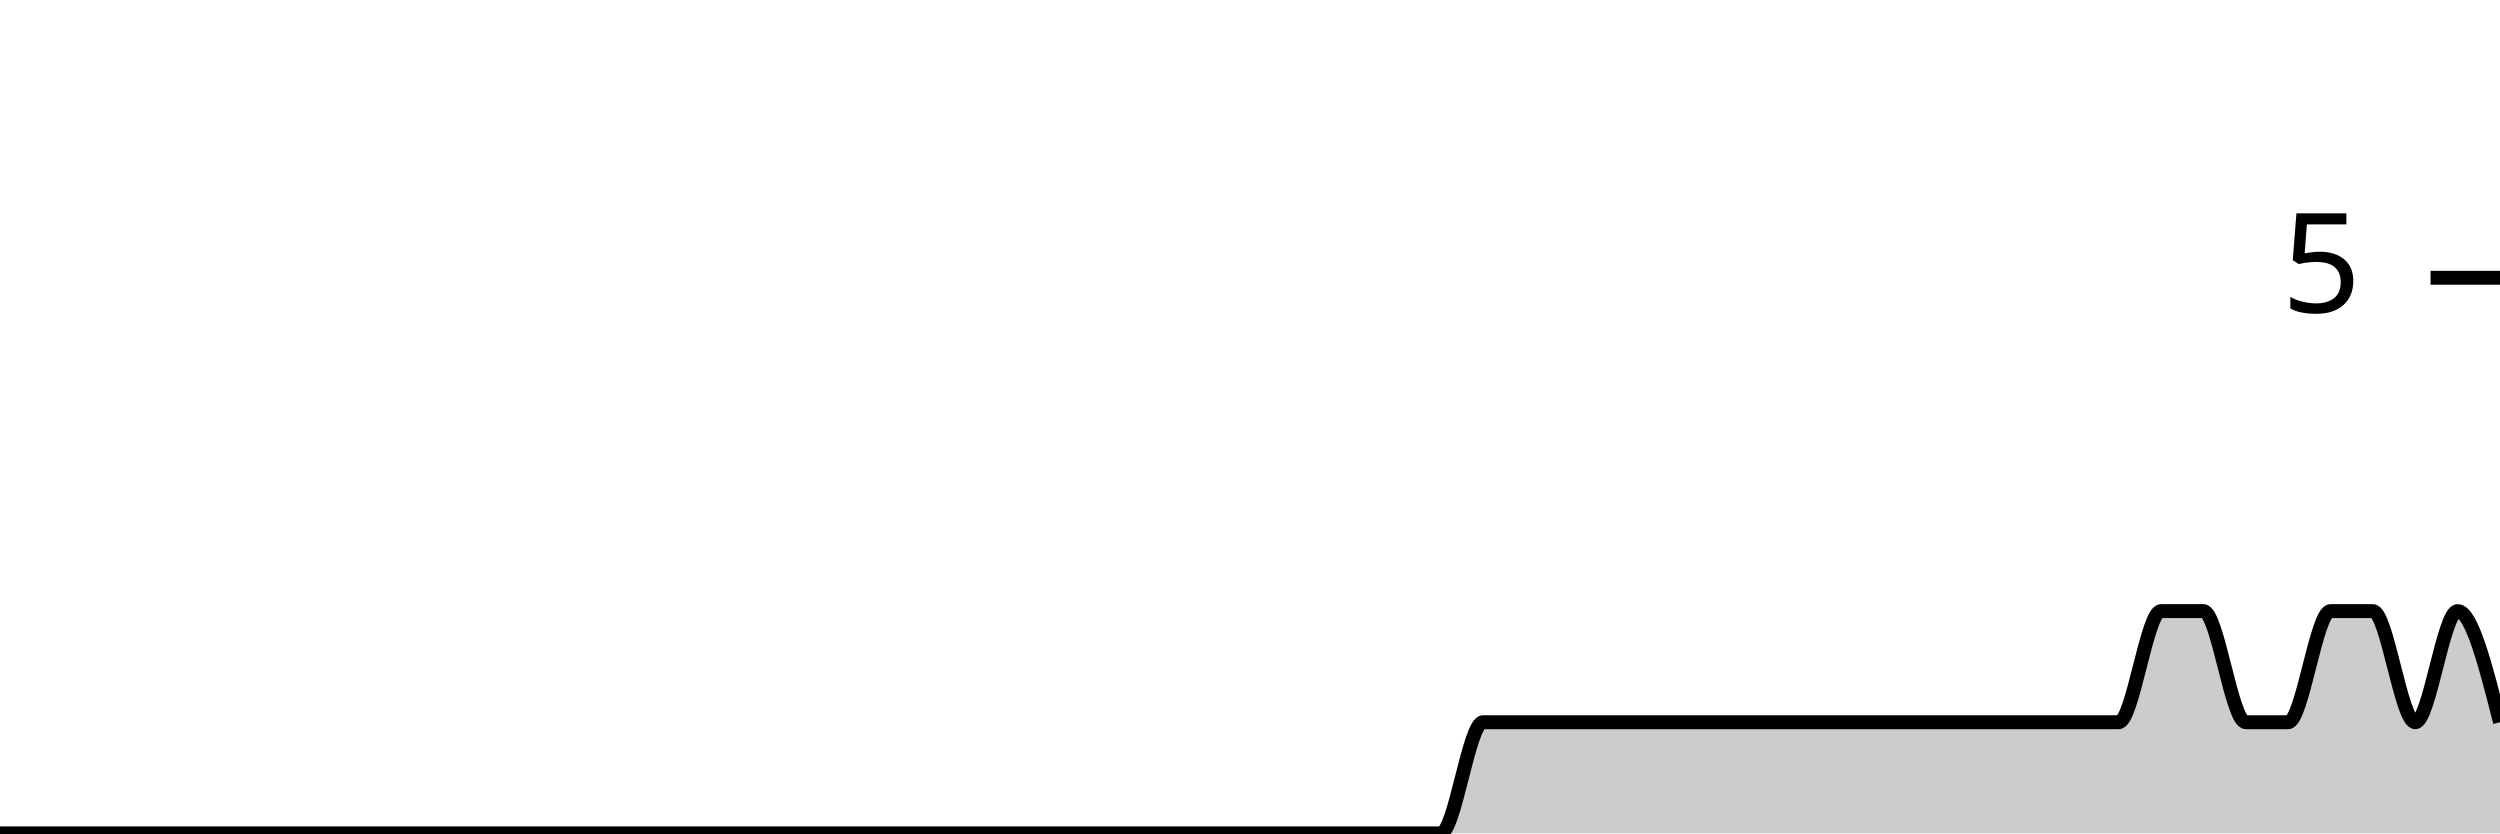
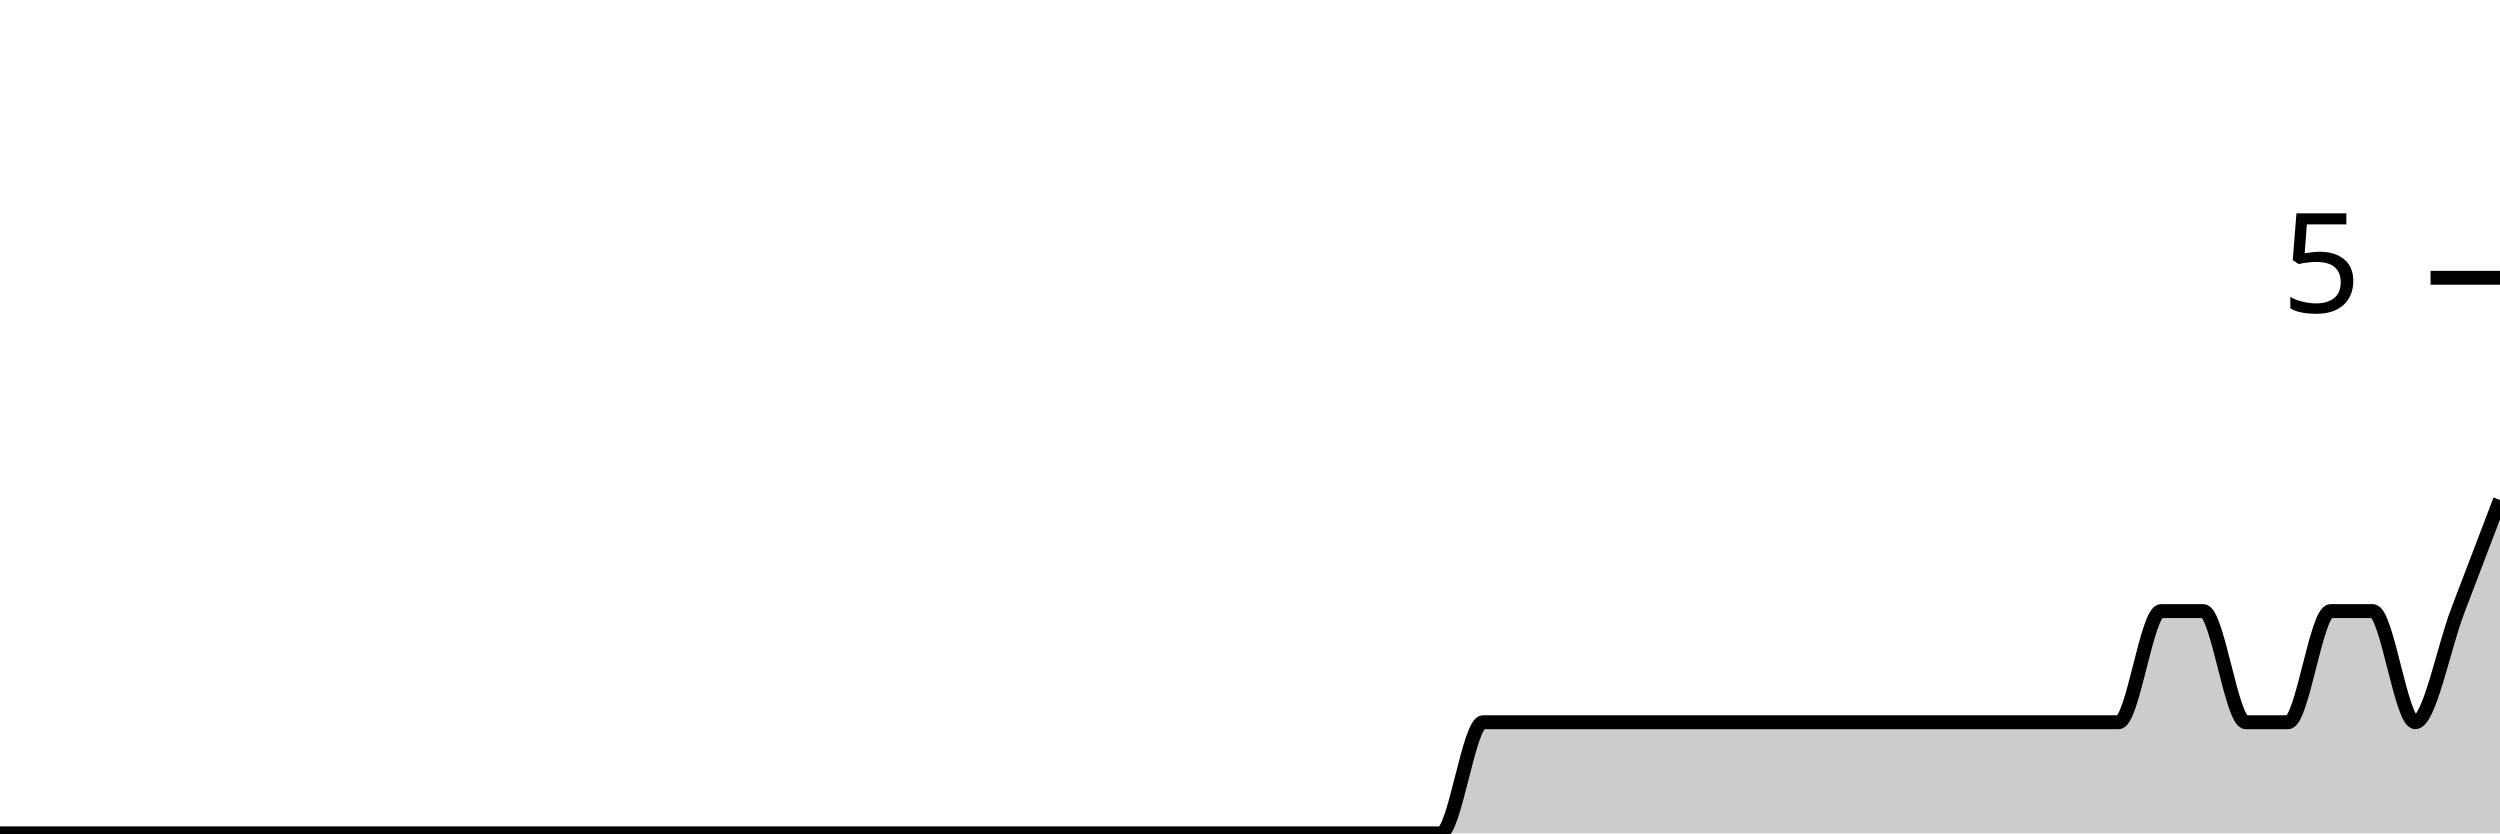
<svg xmlns="http://www.w3.org/2000/svg" viewBox="0 0 180 60">
  <g transform="translate(0,20)">
-     <path class="area" fill="rgba(0, 0, 0, 0.2)" d="M0,40C1.017,40,2.034,40,3.051,40C4.068,40,5.085,40,6.102,40C7.119,40,8.136,40,9.153,40C10.169,40,11.186,40,12.203,40C13.22,40,14.237,40,15.254,40C16.271,40,17.288,40,18.305,40C19.322,40,20.339,40,21.356,40C22.373,40,23.39,40,24.407,40C25.424,40,26.441,40,27.458,40C28.475,40,29.492,40,30.508,40C31.525,40,32.542,40,33.559,40C34.576,40,35.593,40,36.61,40C37.627,40,38.644,40,39.661,40C40.678,40,41.695,40,42.712,40C43.729,40,44.746,40,45.763,40C46.78,40,47.797,40,48.814,40C49.831,40,50.847,40,51.864,40C52.881,40,53.898,40,54.915,40C55.932,40,56.949,40,57.966,40C58.983,40,60,40,61.017,40C62.034,40,63.051,40,64.068,40C65.085,40,66.102,40,67.119,40C68.136,40,69.153,40,70.169,40C71.186,40,72.203,40,73.22,40C74.237,40,75.254,40,76.271,40C77.288,40,78.305,40,79.322,40C80.339,40,81.356,40,82.373,40C83.39,40,84.407,40,85.424,40C86.441,40,87.458,40,88.475,40C89.492,40,90.508,40,91.525,40C92.542,40,93.559,40,94.576,40C95.593,40,96.61,40,97.627,40C98.644,40,99.661,40,100.678,40C101.695,40,102.712,40,103.729,40C104.746,40,105.763,32,106.78,32C107.797,32,108.814,32,109.831,32C110.847,32,111.864,32,112.881,32C113.898,32,114.915,32,115.932,32C116.949,32,117.966,32,118.983,32C120,32,121.017,32,122.034,32C123.051,32,124.068,32,125.085,32C126.102,32,127.119,32,128.136,32C129.153,32,130.169,32,131.186,32C132.203,32,133.22,32,134.237,32C135.254,32,136.271,32,137.288,32C138.305,32,139.322,32,140.339,32C141.356,32,142.373,32,143.39,32C144.407,32,145.424,32,146.441,32C147.458,32,148.475,32,149.492,32C150.508,32,151.525,32,152.542,32C153.559,32,154.576,24,155.593,24C156.61,24,157.627,24,158.644,24C159.661,24,160.678,32,161.695,32C162.712,32,163.729,32,164.746,32C165.763,32,166.78,24,167.797,24C168.814,24,169.831,24,170.847,24C171.864,24,172.881,32,173.898,32C174.915,32,175.932,24,176.949,24C177.966,24,178.983,28,180,32L180,40C178.983,40,177.966,40,176.949,40C175.932,40,174.915,40,173.898,40C172.881,40,171.864,40,170.847,40C169.831,40,168.814,40,167.797,40C166.78,40,165.763,40,164.746,40C163.729,40,162.712,40,161.695,40C160.678,40,159.661,40,158.644,40C157.627,40,156.61,40,155.593,40C154.576,40,153.559,40,152.542,40C151.525,40,150.508,40,149.492,40C148.475,40,147.458,40,146.441,40C145.424,40,144.407,40,143.39,40C142.373,40,141.356,40,140.339,40C139.322,40,138.305,40,137.288,40C136.271,40,135.254,40,134.237,40C133.22,40,132.203,40,131.186,40C130.169,40,129.153,40,128.136,40C127.119,40,126.102,40,125.085,40C124.068,40,123.051,40,122.034,40C121.017,40,120,40,118.983,40C117.966,40,116.949,40,115.932,40C114.915,40,113.898,40,112.881,40C111.864,40,110.847,40,109.831,40C108.814,40,107.797,40,106.78,40C105.763,40,104.746,40,103.729,40C102.712,40,101.695,40,100.678,40C99.661,40,98.644,40,97.627,40C96.61,40,95.593,40,94.576,40C93.559,40,92.542,40,91.525,40C90.508,40,89.492,40,88.475,40C87.458,40,86.441,40,85.424,40C84.407,40,83.39,40,82.373,40C81.356,40,80.339,40,79.322,40C78.305,40,77.288,40,76.271,40C75.254,40,74.237,40,73.22,40C72.203,40,71.186,40,70.169,40C69.153,40,68.136,40,67.119,40C66.102,40,65.085,40,64.068,40C63.051,40,62.034,40,61.017,40C60,40,58.983,40,57.966,40C56.949,40,55.932,40,54.915,40C53.898,40,52.881,40,51.864,40C50.847,40,49.831,40,48.814,40C47.797,40,46.78,40,45.763,40C44.746,40,43.729,40,42.712,40C41.695,40,40.678,40,39.661,40C38.644,40,37.627,40,36.61,40C35.593,40,34.576,40,33.559,40C32.542,40,31.525,40,30.508,40C29.492,40,28.475,40,27.458,40C26.441,40,25.424,40,24.407,40C23.39,40,22.373,40,21.356,40C20.339,40,19.322,40,18.305,40C17.288,40,16.271,40,15.254,40C14.237,40,13.22,40,12.203,40C11.186,40,10.169,40,9.153,40C8.136,40,7.119,40,6.102,40C5.085,40,4.068,40,3.051,40C2.034,40,1.017,40,0,40Z" />
-     <path class="line" stroke="black" fill="none" d="M0,40C1.017,40,2.034,40,3.051,40C4.068,40,5.085,40,6.102,40C7.119,40,8.136,40,9.153,40C10.169,40,11.186,40,12.203,40C13.22,40,14.237,40,15.254,40C16.271,40,17.288,40,18.305,40C19.322,40,20.339,40,21.356,40C22.373,40,23.39,40,24.407,40C25.424,40,26.441,40,27.458,40C28.475,40,29.492,40,30.508,40C31.525,40,32.542,40,33.559,40C34.576,40,35.593,40,36.61,40C37.627,40,38.644,40,39.661,40C40.678,40,41.695,40,42.712,40C43.729,40,44.746,40,45.763,40C46.78,40,47.797,40,48.814,40C49.831,40,50.847,40,51.864,40C52.881,40,53.898,40,54.915,40C55.932,40,56.949,40,57.966,40C58.983,40,60,40,61.017,40C62.034,40,63.051,40,64.068,40C65.085,40,66.102,40,67.119,40C68.136,40,69.153,40,70.169,40C71.186,40,72.203,40,73.22,40C74.237,40,75.254,40,76.271,40C77.288,40,78.305,40,79.322,40C80.339,40,81.356,40,82.373,40C83.39,40,84.407,40,85.424,40C86.441,40,87.458,40,88.475,40C89.492,40,90.508,40,91.525,40C92.542,40,93.559,40,94.576,40C95.593,40,96.61,40,97.627,40C98.644,40,99.661,40,100.678,40C101.695,40,102.712,40,103.729,40C104.746,40,105.763,32,106.78,32C107.797,32,108.814,32,109.831,32C110.847,32,111.864,32,112.881,32C113.898,32,114.915,32,115.932,32C116.949,32,117.966,32,118.983,32C120,32,121.017,32,122.034,32C123.051,32,124.068,32,125.085,32C126.102,32,127.119,32,128.136,32C129.153,32,130.169,32,131.186,32C132.203,32,133.22,32,134.237,32C135.254,32,136.271,32,137.288,32C138.305,32,139.322,32,140.339,32C141.356,32,142.373,32,143.39,32C144.407,32,145.424,32,146.441,32C147.458,32,148.475,32,149.492,32C150.508,32,151.525,32,152.542,32C153.559,32,154.576,24,155.593,24C156.61,24,157.627,24,158.644,24C159.661,24,160.678,32,161.695,32C162.712,32,163.729,32,164.746,32C165.763,32,166.78,24,167.797,24C168.814,24,169.831,24,170.847,24C171.864,24,172.881,32,173.898,32C174.915,32,175.932,24,176.949,24C177.966,24,178.983,28,180,32" />
+     <path class="area" fill="rgba(0, 0, 0, 0.2)" d="M0,40C1.017,40,2.034,40,3.051,40C4.068,40,5.085,40,6.102,40C7.119,40,8.136,40,9.153,40C10.169,40,11.186,40,12.203,40C13.22,40,14.237,40,15.254,40C16.271,40,17.288,40,18.305,40C19.322,40,20.339,40,21.356,40C22.373,40,23.39,40,24.407,40C25.424,40,26.441,40,27.458,40C28.475,40,29.492,40,30.508,40C31.525,40,32.542,40,33.559,40C34.576,40,35.593,40,36.61,40C37.627,40,38.644,40,39.661,40C40.678,40,41.695,40,42.712,40C43.729,40,44.746,40,45.763,40C46.78,40,47.797,40,48.814,40C49.831,40,50.847,40,51.864,40C52.881,40,53.898,40,54.915,40C55.932,40,56.949,40,57.966,40C58.983,40,60,40,61.017,40C62.034,40,63.051,40,64.068,40C65.085,40,66.102,40,67.119,40C68.136,40,69.153,40,70.169,40C71.186,40,72.203,40,73.22,40C74.237,40,75.254,40,76.271,40C77.288,40,78.305,40,79.322,40C80.339,40,81.356,40,82.373,40C83.39,40,84.407,40,85.424,40C86.441,40,87.458,40,88.475,40C89.492,40,90.508,40,91.525,40C92.542,40,93.559,40,94.576,40C95.593,40,96.61,40,97.627,40C98.644,40,99.661,40,100.678,40C101.695,40,102.712,40,103.729,40C104.746,40,105.763,32,106.78,32C107.797,32,108.814,32,109.831,32C110.847,32,111.864,32,112.881,32C113.898,32,114.915,32,115.932,32C116.949,32,117.966,32,118.983,32C120,32,121.017,32,122.034,32C123.051,32,124.068,32,125.085,32C126.102,32,127.119,32,128.136,32C129.153,32,130.169,32,131.186,32C132.203,32,133.22,32,134.237,32C135.254,32,136.271,32,137.288,32C138.305,32,139.322,32,140.339,32C141.356,32,142.373,32,143.39,32C144.407,32,145.424,32,146.441,32C147.458,32,148.475,32,149.492,32C150.508,32,151.525,32,152.542,32C153.559,32,154.576,24,155.593,24C156.61,24,157.627,24,158.644,24C159.661,24,160.678,32,161.695,32C162.712,32,163.729,32,164.746,32C165.763,32,166.78,24,167.797,24C168.814,24,169.831,24,170.847,24C171.864,24,172.881,32,173.898,32C174.915,32,175.932,26.667,176.949,24C177.966,21.333,178.983,18.667,180,16L180,40C178.983,40,177.966,40,176.949,40C175.932,40,174.915,40,173.898,40C172.881,40,171.864,40,170.847,40C169.831,40,168.814,40,167.797,40C166.78,40,165.763,40,164.746,40C163.729,40,162.712,40,161.695,40C160.678,40,159.661,40,158.644,40C157.627,40,156.61,40,155.593,40C154.576,40,153.559,40,152.542,40C151.525,40,150.508,40,149.492,40C148.475,40,147.458,40,146.441,40C145.424,40,144.407,40,143.39,40C142.373,40,141.356,40,140.339,40C139.322,40,138.305,40,137.288,40C136.271,40,135.254,40,134.237,40C133.22,40,132.203,40,131.186,40C130.169,40,129.153,40,128.136,40C127.119,40,126.102,40,125.085,40C124.068,40,123.051,40,122.034,40C121.017,40,120,40,118.983,40C117.966,40,116.949,40,115.932,40C114.915,40,113.898,40,112.881,40C111.864,40,110.847,40,109.831,40C108.814,40,107.797,40,106.78,40C105.763,40,104.746,40,103.729,40C102.712,40,101.695,40,100.678,40C99.661,40,98.644,40,97.627,40C96.61,40,95.593,40,94.576,40C93.559,40,92.542,40,91.525,40C90.508,40,89.492,40,88.475,40C87.458,40,86.441,40,85.424,40C84.407,40,83.39,40,82.373,40C81.356,40,80.339,40,79.322,40C78.305,40,77.288,40,76.271,40C75.254,40,74.237,40,73.22,40C72.203,40,71.186,40,70.169,40C69.153,40,68.136,40,67.119,40C66.102,40,65.085,40,64.068,40C63.051,40,62.034,40,61.017,40C60,40,58.983,40,57.966,40C56.949,40,55.932,40,54.915,40C53.898,40,52.881,40,51.864,40C50.847,40,49.831,40,48.814,40C47.797,40,46.78,40,45.763,40C44.746,40,43.729,40,42.712,40C41.695,40,40.678,40,39.661,40C38.644,40,37.627,40,36.61,40C35.593,40,34.576,40,33.559,40C32.542,40,31.525,40,30.508,40C29.492,40,28.475,40,27.458,40C26.441,40,25.424,40,24.407,40C23.39,40,22.373,40,21.356,40C20.339,40,19.322,40,18.305,40C17.288,40,16.271,40,15.254,40C14.237,40,13.22,40,12.203,40C11.186,40,10.169,40,9.153,40C8.136,40,7.119,40,6.102,40C5.085,40,4.068,40,3.051,40C2.034,40,1.017,40,0,40Z" />
+     <path class="line" stroke="black" fill="none" d="M0,40C1.017,40,2.034,40,3.051,40C4.068,40,5.085,40,6.102,40C7.119,40,8.136,40,9.153,40C10.169,40,11.186,40,12.203,40C13.22,40,14.237,40,15.254,40C16.271,40,17.288,40,18.305,40C19.322,40,20.339,40,21.356,40C22.373,40,23.39,40,24.407,40C25.424,40,26.441,40,27.458,40C28.475,40,29.492,40,30.508,40C31.525,40,32.542,40,33.559,40C34.576,40,35.593,40,36.61,40C37.627,40,38.644,40,39.661,40C40.678,40,41.695,40,42.712,40C43.729,40,44.746,40,45.763,40C46.78,40,47.797,40,48.814,40C49.831,40,50.847,40,51.864,40C52.881,40,53.898,40,54.915,40C55.932,40,56.949,40,57.966,40C58.983,40,60,40,61.017,40C62.034,40,63.051,40,64.068,40C65.085,40,66.102,40,67.119,40C68.136,40,69.153,40,70.169,40C71.186,40,72.203,40,73.22,40C74.237,40,75.254,40,76.271,40C77.288,40,78.305,40,79.322,40C80.339,40,81.356,40,82.373,40C83.39,40,84.407,40,85.424,40C86.441,40,87.458,40,88.475,40C89.492,40,90.508,40,91.525,40C92.542,40,93.559,40,94.576,40C95.593,40,96.61,40,97.627,40C98.644,40,99.661,40,100.678,40C101.695,40,102.712,40,103.729,40C104.746,40,105.763,32,106.78,32C107.797,32,108.814,32,109.831,32C110.847,32,111.864,32,112.881,32C113.898,32,114.915,32,115.932,32C116.949,32,117.966,32,118.983,32C120,32,121.017,32,122.034,32C123.051,32,124.068,32,125.085,32C126.102,32,127.119,32,128.136,32C129.153,32,130.169,32,131.186,32C132.203,32,133.22,32,134.237,32C135.254,32,136.271,32,137.288,32C138.305,32,139.322,32,140.339,32C141.356,32,142.373,32,143.39,32C144.407,32,145.424,32,146.441,32C147.458,32,148.475,32,149.492,32C150.508,32,151.525,32,152.542,32C153.559,32,154.576,24,155.593,24C156.61,24,157.627,24,158.644,24C159.661,24,160.678,32,161.695,32C162.712,32,163.729,32,164.746,32C165.763,32,166.78,24,167.797,24C168.814,24,169.831,24,170.847,24C171.864,24,172.881,32,173.898,32C174.915,32,175.932,26.667,176.949,24C177.966,21.333,178.983,18.667,180,16" />
    <path class="axis-ceiling" stroke-width="1" stroke="black" fill="none" d="M175,0L180,0" />
    <text class="axis-ceiling-label" font-family="sans-serif" text-anchor="end" font-size="10px" x="170" y="2.5">5</text>
  </g>
</svg>
